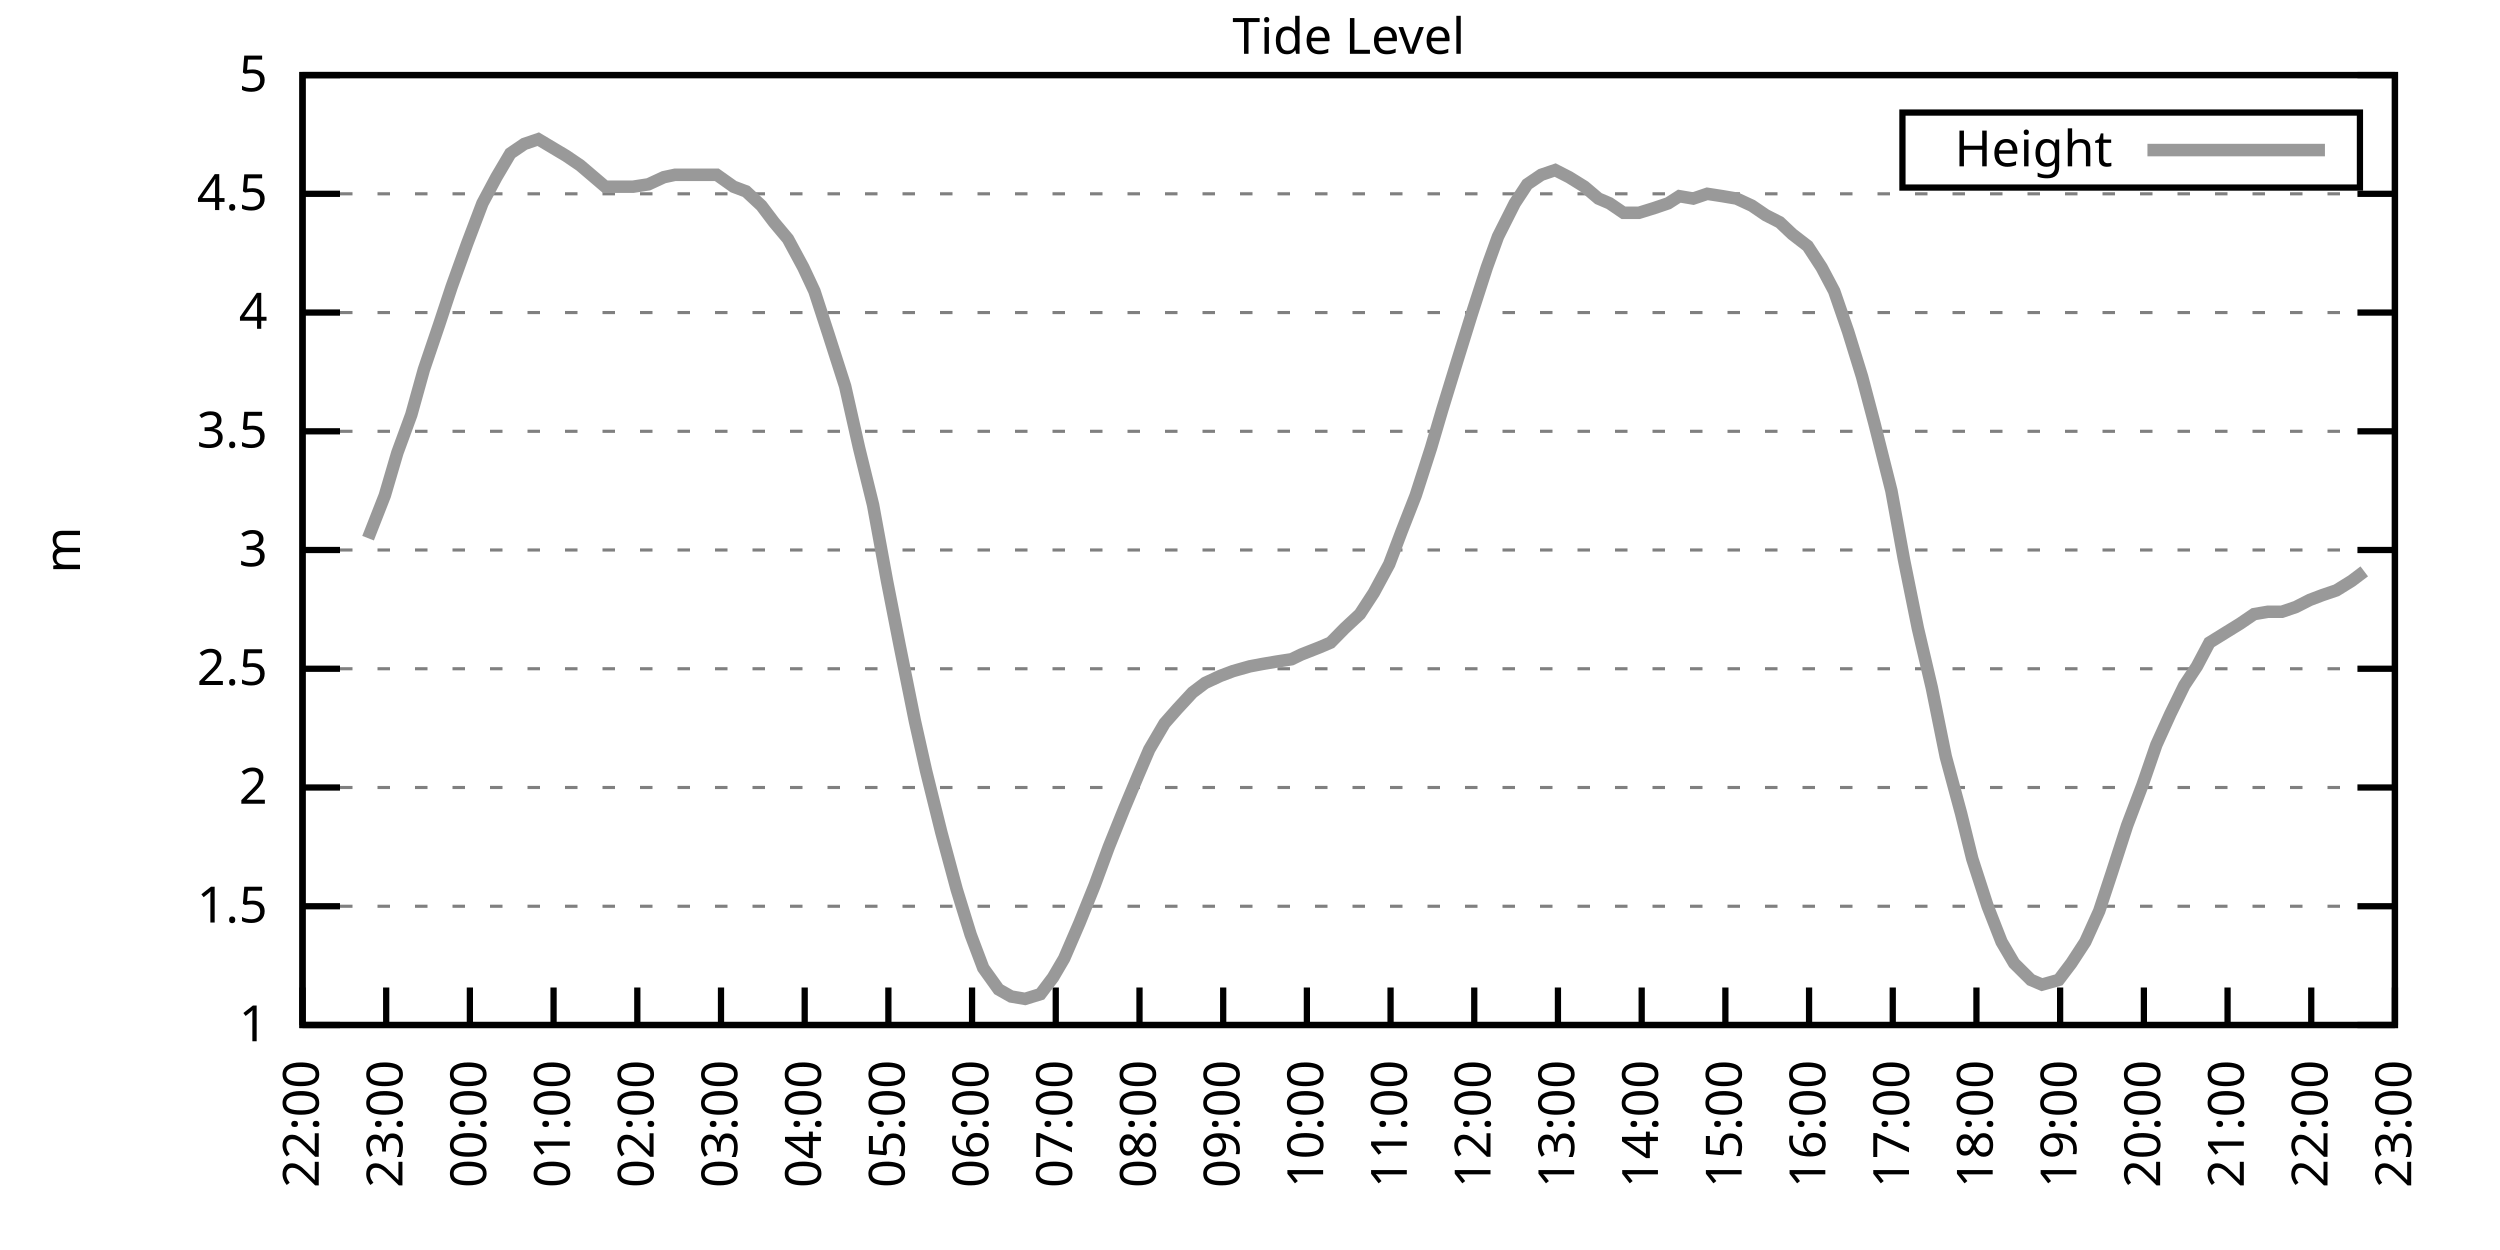
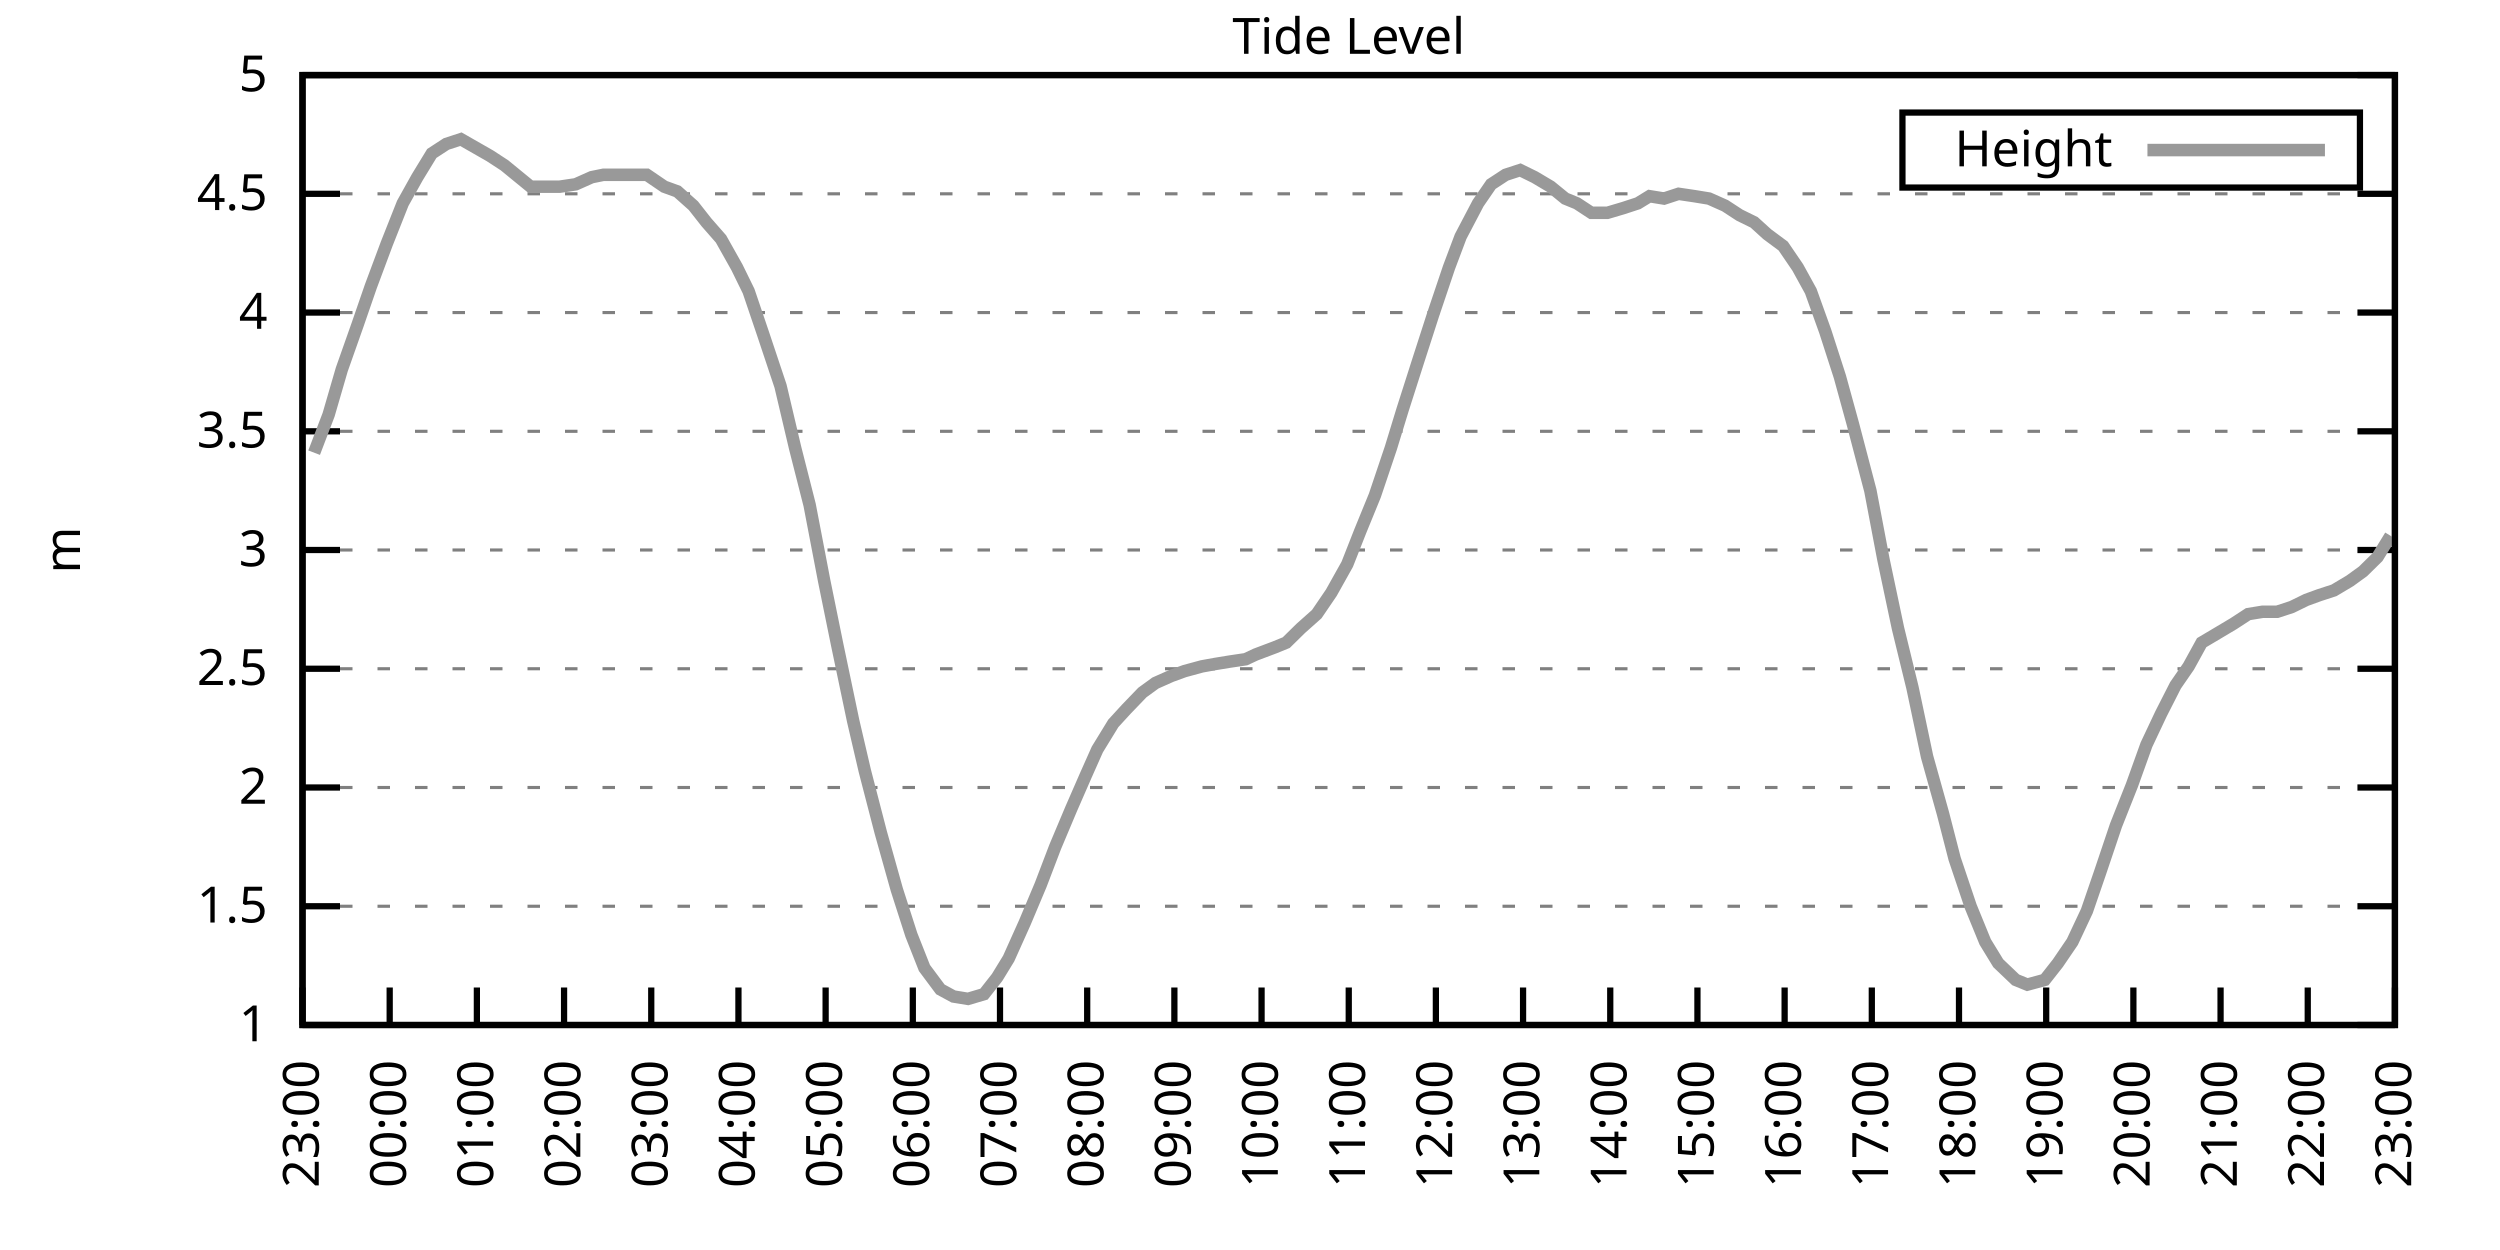
<svg xmlns="http://www.w3.org/2000/svg" xmlns:xlink="http://www.w3.org/1999/xlink" width="400" height="200" viewBox="0 0 400 200">
  <g id="gnuplot_canvas">
    <rect x="0" y="0" width="400" height="200" fill="none" />
    <defs>
      <circle id="gpDot" r="0.5" stroke-width="0.5" stroke="currentColor" />
      <path id="gpPt0" stroke-width="0.333" stroke="currentColor" d="M-1,0 h2 M0,-1 v2" />
      <path id="gpPt1" stroke-width="0.333" stroke="currentColor" d="M-1,-1 L1,1 M1,-1 L-1,1" />
      <path id="gpPt2" stroke-width="0.333" stroke="currentColor" d="M-1,0 L1,0 M0,-1 L0,1 M-1,-1 L1,1 M-1,1 L1,-1" />
      <rect id="gpPt3" stroke-width="0.333" stroke="currentColor" x="-1" y="-1" width="2" height="2" />
      <rect id="gpPt4" stroke-width="0.333" stroke="currentColor" fill="currentColor" x="-1" y="-1" width="2" height="2" />
      <circle id="gpPt5" stroke-width="0.333" stroke="currentColor" cx="0" cy="0" r="1" />
      <use xlink:href="#gpPt5" id="gpPt6" fill="currentColor" stroke="none" />
      <path id="gpPt7" stroke-width="0.333" stroke="currentColor" d="M0,-1.33 L-1.33,0.67 L1.33,0.67 z" />
      <use xlink:href="#gpPt7" id="gpPt8" fill="currentColor" stroke="none" />
      <use xlink:href="#gpPt7" id="gpPt9" stroke="currentColor" transform="rotate(180)" />
      <use xlink:href="#gpPt9" id="gpPt10" fill="currentColor" stroke="none" />
      <use xlink:href="#gpPt3" id="gpPt11" stroke="currentColor" transform="rotate(45)" />
      <use xlink:href="#gpPt11" id="gpPt12" fill="currentColor" stroke="none" />
      <path id="gpPt13" stroke-width="0.333" stroke="currentColor" d="M0,1.330 L1.265,0.411 L0.782,-1.067 L-0.782,-1.076 L-1.265,0.411 z" />
      <use xlink:href="#gpPt13" id="gpPt14" fill="currentColor" stroke="none" />
      <filter id="textbox" filterUnits="objectBoundingBox" x="0" y="0" height="1" width="1">
        <feFlood flood-color="white" flood-opacity="1" result="bgnd" />
        <feComposite in="SourceGraphic" in2="bgnd" operator="atop" />
      </filter>
      <filter id="greybox" filterUnits="objectBoundingBox" x="0" y="0" height="1" width="1">
        <feFlood flood-color="lightgrey" flood-opacity="1" result="grey" />
        <feComposite in="SourceGraphic" in2="grey" operator="atop" />
      </filter>
    </defs>
    <g fill="none" color="white" stroke="currentColor" stroke-width="1.00" stroke-linecap="butt" stroke-linejoin="miter">
</g>
    <g fill="none" color="black" stroke="currentColor" stroke-width="1.00" stroke-linecap="butt" stroke-linejoin="miter">
      <g stroke="none" shape-rendering="crispEdges">
        <polygon fill="rgb(255, 255, 255)" points="48.40,164.00 383.18,164.00 383.18,12.02 48.40,12.02 " />
      </g>
    </g>
    <g fill="none" color="black" stroke="currentColor" stroke-width="1.00" stroke-linecap="butt" stroke-linejoin="miter">
</g>
    <g fill="none" color="black" stroke="black" stroke-width="0.50" stroke-linecap="butt" stroke-linejoin="miter">
</g>
    <g fill="none" color="gray" stroke="currentColor" stroke-width="0.50" stroke-linecap="butt" stroke-linejoin="miter">
      <path stroke="gray" stroke-dasharray="2,4" class="gridline" d="M48.40,164.00 L383.19,164.00  " />
    </g>
    <g fill="none" color="gray" stroke="gray" stroke-width="1.00" stroke-linecap="butt" stroke-linejoin="miter">
</g>
    <g fill="none" color="black" stroke="currentColor" stroke-width="1.00" stroke-linecap="butt" stroke-linejoin="miter">
      <path stroke="black" d="M48.40,164.00 L54.40,164.00 M383.19,164.00 L377.19,164.00  " />
      <g transform="translate(42.80,166.60)" stroke="none" fill="black" font-family="Sans" font-size="8.00" text-anchor="end">
        <text>
          <tspan font-family="Sans"> 1</tspan>
        </text>
      </g>
    </g>
    <g fill="none" color="black" stroke="currentColor" stroke-width="1.00" stroke-linecap="butt" stroke-linejoin="miter">
</g>
    <g fill="none" color="black" stroke="black" stroke-width="0.50" stroke-linecap="butt" stroke-linejoin="miter">
</g>
    <g fill="none" color="gray" stroke="currentColor" stroke-width="0.50" stroke-linecap="butt" stroke-linejoin="miter">
      <path stroke="gray" stroke-dasharray="2,4" class="gridline" d="M48.40,145.00 L383.19,145.00  " />
    </g>
    <g fill="none" color="gray" stroke="gray" stroke-width="1.00" stroke-linecap="butt" stroke-linejoin="miter">
</g>
    <g fill="none" color="black" stroke="currentColor" stroke-width="1.00" stroke-linecap="butt" stroke-linejoin="miter">
      <path stroke="black" d="M48.40,145.00 L54.40,145.00 M383.19,145.00 L377.19,145.00  " />
      <g transform="translate(42.80,147.60)" stroke="none" fill="black" font-family="Sans" font-size="8.00" text-anchor="end">
        <text>
          <tspan font-family="Sans"> 1.5</tspan>
        </text>
      </g>
    </g>
    <g fill="none" color="black" stroke="currentColor" stroke-width="1.00" stroke-linecap="butt" stroke-linejoin="miter">
</g>
    <g fill="none" color="black" stroke="black" stroke-width="0.50" stroke-linecap="butt" stroke-linejoin="miter">
</g>
    <g fill="none" color="gray" stroke="currentColor" stroke-width="0.50" stroke-linecap="butt" stroke-linejoin="miter">
      <path stroke="gray" stroke-dasharray="2,4" class="gridline" d="M48.40,126.00 L383.19,126.00  " />
    </g>
    <g fill="none" color="gray" stroke="gray" stroke-width="1.00" stroke-linecap="butt" stroke-linejoin="miter">
</g>
    <g fill="none" color="black" stroke="currentColor" stroke-width="1.00" stroke-linecap="butt" stroke-linejoin="miter">
      <path stroke="black" d="M48.40,126.00 L54.40,126.00 M383.19,126.00 L377.19,126.00  " />
      <g transform="translate(42.80,128.60)" stroke="none" fill="black" font-family="Sans" font-size="8.00" text-anchor="end">
        <text>
          <tspan font-family="Sans"> 2</tspan>
        </text>
      </g>
    </g>
    <g fill="none" color="black" stroke="currentColor" stroke-width="1.00" stroke-linecap="butt" stroke-linejoin="miter">
</g>
    <g fill="none" color="black" stroke="black" stroke-width="0.50" stroke-linecap="butt" stroke-linejoin="miter">
</g>
    <g fill="none" color="gray" stroke="currentColor" stroke-width="0.50" stroke-linecap="butt" stroke-linejoin="miter">
      <path stroke="gray" stroke-dasharray="2,4" class="gridline" d="M48.40,107.00 L383.19,107.00  " />
    </g>
    <g fill="none" color="gray" stroke="gray" stroke-width="1.00" stroke-linecap="butt" stroke-linejoin="miter">
</g>
    <g fill="none" color="black" stroke="currentColor" stroke-width="1.00" stroke-linecap="butt" stroke-linejoin="miter">
      <path stroke="black" d="M48.40,107.00 L54.40,107.00 M383.19,107.00 L377.19,107.00  " />
      <g transform="translate(42.80,109.60)" stroke="none" fill="black" font-family="Sans" font-size="8.00" text-anchor="end">
        <text>
          <tspan font-family="Sans"> 2.5</tspan>
        </text>
      </g>
    </g>
    <g fill="none" color="black" stroke="currentColor" stroke-width="1.00" stroke-linecap="butt" stroke-linejoin="miter">
</g>
    <g fill="none" color="black" stroke="black" stroke-width="0.50" stroke-linecap="butt" stroke-linejoin="miter">
</g>
    <g fill="none" color="gray" stroke="currentColor" stroke-width="0.50" stroke-linecap="butt" stroke-linejoin="miter">
      <path stroke="gray" stroke-dasharray="2,4" class="gridline" d="M48.40,88.00 L383.19,88.00  " />
    </g>
    <g fill="none" color="gray" stroke="gray" stroke-width="1.00" stroke-linecap="butt" stroke-linejoin="miter">
</g>
    <g fill="none" color="black" stroke="currentColor" stroke-width="1.00" stroke-linecap="butt" stroke-linejoin="miter">
      <path stroke="black" d="M48.40,88.00 L54.40,88.00 M383.19,88.00 L377.19,88.00  " />
      <g transform="translate(42.80,90.60)" stroke="none" fill="black" font-family="Sans" font-size="8.00" text-anchor="end">
        <text>
          <tspan font-family="Sans"> 3</tspan>
        </text>
      </g>
    </g>
    <g fill="none" color="black" stroke="currentColor" stroke-width="1.00" stroke-linecap="butt" stroke-linejoin="miter">
</g>
    <g fill="none" color="black" stroke="black" stroke-width="0.50" stroke-linecap="butt" stroke-linejoin="miter">
</g>
    <g fill="none" color="gray" stroke="currentColor" stroke-width="0.50" stroke-linecap="butt" stroke-linejoin="miter">
      <path stroke="gray" stroke-dasharray="2,4" class="gridline" d="M48.40,69.01 L383.19,69.01  " />
    </g>
    <g fill="none" color="gray" stroke="gray" stroke-width="1.00" stroke-linecap="butt" stroke-linejoin="miter">
</g>
    <g fill="none" color="black" stroke="currentColor" stroke-width="1.00" stroke-linecap="butt" stroke-linejoin="miter">
      <path stroke="black" d="M48.40,69.01 L54.40,69.01 M383.19,69.01 L377.19,69.01  " />
      <g transform="translate(42.80,71.61)" stroke="none" fill="black" font-family="Sans" font-size="8.00" text-anchor="end">
        <text>
          <tspan font-family="Sans"> 3.5</tspan>
        </text>
      </g>
    </g>
    <g fill="none" color="black" stroke="currentColor" stroke-width="1.00" stroke-linecap="butt" stroke-linejoin="miter">
</g>
    <g fill="none" color="black" stroke="black" stroke-width="0.50" stroke-linecap="butt" stroke-linejoin="miter">
</g>
    <g fill="none" color="gray" stroke="currentColor" stroke-width="0.50" stroke-linecap="butt" stroke-linejoin="miter">
      <path stroke="gray" stroke-dasharray="2,4" class="gridline" d="M48.40,50.01 L383.19,50.01  " />
    </g>
    <g fill="none" color="gray" stroke="gray" stroke-width="1.00" stroke-linecap="butt" stroke-linejoin="miter">
</g>
    <g fill="none" color="black" stroke="currentColor" stroke-width="1.00" stroke-linecap="butt" stroke-linejoin="miter">
      <path stroke="black" d="M48.40,50.01 L54.40,50.01 M383.19,50.01 L377.19,50.01  " />
      <g transform="translate(42.80,52.61)" stroke="none" fill="black" font-family="Sans" font-size="8.00" text-anchor="end">
        <text>
          <tspan font-family="Sans"> 4</tspan>
        </text>
      </g>
    </g>
    <g fill="none" color="black" stroke="currentColor" stroke-width="1.00" stroke-linecap="butt" stroke-linejoin="miter">
</g>
    <g fill="none" color="black" stroke="black" stroke-width="0.50" stroke-linecap="butt" stroke-linejoin="miter">
</g>
    <g fill="none" color="gray" stroke="currentColor" stroke-width="0.50" stroke-linecap="butt" stroke-linejoin="miter">
      <path stroke="gray" stroke-dasharray="2,4" class="gridline" d="M48.40,31.01 L383.19,31.01  " />
    </g>
    <g fill="none" color="gray" stroke="gray" stroke-width="1.00" stroke-linecap="butt" stroke-linejoin="miter">
</g>
    <g fill="none" color="black" stroke="currentColor" stroke-width="1.00" stroke-linecap="butt" stroke-linejoin="miter">
      <path stroke="black" d="M48.40,31.01 L54.40,31.01 M383.19,31.01 L377.19,31.01  " />
      <g transform="translate(42.80,33.61)" stroke="none" fill="black" font-family="Sans" font-size="8.00" text-anchor="end">
        <text>
          <tspan font-family="Sans"> 4.5</tspan>
        </text>
      </g>
    </g>
    <g fill="none" color="black" stroke="currentColor" stroke-width="1.00" stroke-linecap="butt" stroke-linejoin="miter">
</g>
    <g fill="none" color="black" stroke="black" stroke-width="0.50" stroke-linecap="butt" stroke-linejoin="miter">
</g>
    <g fill="none" color="gray" stroke="currentColor" stroke-width="0.50" stroke-linecap="butt" stroke-linejoin="miter">
      <path stroke="gray" stroke-dasharray="2,4" class="gridline" d="M48.40,12.01 L383.19,12.01  " />
    </g>
    <g fill="none" color="gray" stroke="gray" stroke-width="1.00" stroke-linecap="butt" stroke-linejoin="miter">
</g>
    <g fill="none" color="black" stroke="currentColor" stroke-width="1.00" stroke-linecap="butt" stroke-linejoin="miter">
      <path stroke="black" d="M48.40,12.01 L54.40,12.01 M383.19,12.01 L377.19,12.01  " />
      <g transform="translate(42.80,14.61)" stroke="none" fill="black" font-family="Sans" font-size="8.00" text-anchor="end">
        <text>
          <tspan font-family="Sans"> 5</tspan>
        </text>
      </g>
    </g>
    <g fill="none" color="black" stroke="currentColor" stroke-width="1.00" stroke-linecap="butt" stroke-linejoin="miter">
      <path stroke="black" d="M48.40,164.00 L48.40,158.00  " />
      <g transform="translate(51.00,169.60) rotate(270.00)" stroke="none" fill="black" font-family="Sans" font-size="8.00" text-anchor="end">
        <text>
-           <tspan font-family="Sans">22:00</tspan>
-         </text>
-       </g>
-     </g>
-     <g fill="none" color="black" stroke="currentColor" stroke-width="1.00" stroke-linecap="butt" stroke-linejoin="miter">
-       <path stroke="black" d="M61.79,164.00 L61.79,158.00  " />
-       <g transform="translate(64.39,169.60) rotate(270.00)" stroke="none" fill="black" font-family="Sans" font-size="8.00" text-anchor="end">
-         <text>
          <tspan font-family="Sans">23:00</tspan>
        </text>
      </g>
    </g>
    <g fill="none" color="black" stroke="currentColor" stroke-width="1.00" stroke-linecap="butt" stroke-linejoin="miter">
-       <path stroke="black" d="M75.18,164.00 L75.18,158.00  " />
-       <g transform="translate(77.78,169.60) rotate(270.00)" stroke="none" fill="black" font-family="Sans" font-size="8.00" text-anchor="end">
+       <path stroke="black" d="M62.35,164.00 L62.35,158.00  " />
+       <g transform="translate(64.95,169.60) rotate(270.00)" stroke="none" fill="black" font-family="Sans" font-size="8.00" text-anchor="end">
        <text>
          <tspan font-family="Sans">00:00</tspan>
        </text>
      </g>
    </g>
    <g fill="none" color="black" stroke="currentColor" stroke-width="1.00" stroke-linecap="butt" stroke-linejoin="miter">
-       <path stroke="black" d="M88.57,164.00 L88.57,158.00  " />
-       <g transform="translate(91.17,169.60) rotate(270.00)" stroke="none" fill="black" font-family="Sans" font-size="8.00" text-anchor="end">
+       <path stroke="black" d="M76.30,164.00 L76.30,158.00  " />
+       <g transform="translate(78.90,169.60) rotate(270.00)" stroke="none" fill="black" font-family="Sans" font-size="8.00" text-anchor="end">
        <text>
          <tspan font-family="Sans">01:00</tspan>
        </text>
      </g>
    </g>
    <g fill="none" color="black" stroke="currentColor" stroke-width="1.00" stroke-linecap="butt" stroke-linejoin="miter">
-       <path stroke="black" d="M101.97,164.00 L101.97,158.00  " />
-       <g transform="translate(104.57,169.60) rotate(270.00)" stroke="none" fill="black" font-family="Sans" font-size="8.00" text-anchor="end">
+       <path stroke="black" d="M90.25,164.00 L90.25,158.00  " />
+       <g transform="translate(92.85,169.60) rotate(270.00)" stroke="none" fill="black" font-family="Sans" font-size="8.00" text-anchor="end">
        <text>
          <tspan font-family="Sans">02:00</tspan>
        </text>
      </g>
    </g>
    <g fill="none" color="black" stroke="currentColor" stroke-width="1.00" stroke-linecap="butt" stroke-linejoin="miter">
-       <path stroke="black" d="M115.36,164.00 L115.36,158.00  " />
-       <g transform="translate(117.96,169.60) rotate(270.00)" stroke="none" fill="black" font-family="Sans" font-size="8.00" text-anchor="end">
+       <path stroke="black" d="M104.20,164.00 L104.20,158.00  " />
+       <g transform="translate(106.80,169.60) rotate(270.00)" stroke="none" fill="black" font-family="Sans" font-size="8.00" text-anchor="end">
        <text>
          <tspan font-family="Sans">03:00</tspan>
        </text>
      </g>
    </g>
    <g fill="none" color="black" stroke="currentColor" stroke-width="1.00" stroke-linecap="butt" stroke-linejoin="miter">
-       <path stroke="black" d="M128.75,164.00 L128.75,158.00  " />
-       <g transform="translate(131.35,169.60) rotate(270.00)" stroke="none" fill="black" font-family="Sans" font-size="8.00" text-anchor="end">
+       <path stroke="black" d="M118.15,164.00 L118.15,158.00  " />
+       <g transform="translate(120.75,169.60) rotate(270.00)" stroke="none" fill="black" font-family="Sans" font-size="8.00" text-anchor="end">
        <text>
          <tspan font-family="Sans">04:00</tspan>
        </text>
      </g>
    </g>
    <g fill="none" color="black" stroke="currentColor" stroke-width="1.00" stroke-linecap="butt" stroke-linejoin="miter">
-       <path stroke="black" d="M142.14,164.00 L142.14,158.00  " />
-       <g transform="translate(144.74,169.60) rotate(270.00)" stroke="none" fill="black" font-family="Sans" font-size="8.00" text-anchor="end">
+       <path stroke="black" d="M132.10,164.00 L132.10,158.00  " />
+       <g transform="translate(134.70,169.60) rotate(270.00)" stroke="none" fill="black" font-family="Sans" font-size="8.00" text-anchor="end">
        <text>
          <tspan font-family="Sans">05:00</tspan>
        </text>
      </g>
    </g>
    <g fill="none" color="black" stroke="currentColor" stroke-width="1.00" stroke-linecap="butt" stroke-linejoin="miter">
-       <path stroke="black" d="M155.53,164.00 L155.53,158.00  " />
-       <g transform="translate(158.13,169.60) rotate(270.00)" stroke="none" fill="black" font-family="Sans" font-size="8.00" text-anchor="end">
+       <path stroke="black" d="M146.05,164.00 L146.05,158.00  " />
+       <g transform="translate(148.65,169.60) rotate(270.00)" stroke="none" fill="black" font-family="Sans" font-size="8.00" text-anchor="end">
        <text>
          <tspan font-family="Sans">06:00</tspan>
        </text>
      </g>
    </g>
    <g fill="none" color="black" stroke="currentColor" stroke-width="1.00" stroke-linecap="butt" stroke-linejoin="miter">
-       <path stroke="black" d="M168.92,164.00 L168.92,158.00  " />
-       <g transform="translate(171.52,169.60) rotate(270.00)" stroke="none" fill="black" font-family="Sans" font-size="8.00" text-anchor="end">
+       <path stroke="black" d="M160.00,164.00 L160.00,158.00  " />
+       <g transform="translate(162.60,169.60) rotate(270.00)" stroke="none" fill="black" font-family="Sans" font-size="8.00" text-anchor="end">
        <text>
          <tspan font-family="Sans">07:00</tspan>
        </text>
      </g>
    </g>
    <g fill="none" color="black" stroke="currentColor" stroke-width="1.00" stroke-linecap="butt" stroke-linejoin="miter">
-       <path stroke="black" d="M182.32,164.00 L182.32,158.00  " />
-       <g transform="translate(184.92,169.60) rotate(270.00)" stroke="none" fill="black" font-family="Sans" font-size="8.00" text-anchor="end">
+       <path stroke="black" d="M173.95,164.00 L173.95,158.00  " />
+       <g transform="translate(176.55,169.60) rotate(270.00)" stroke="none" fill="black" font-family="Sans" font-size="8.00" text-anchor="end">
        <text>
          <tspan font-family="Sans">08:00</tspan>
        </text>
      </g>
    </g>
    <g fill="none" color="black" stroke="currentColor" stroke-width="1.00" stroke-linecap="butt" stroke-linejoin="miter">
-       <path stroke="black" d="M195.71,164.00 L195.71,158.00  " />
-       <g transform="translate(198.31,169.60) rotate(270.00)" stroke="none" fill="black" font-family="Sans" font-size="8.00" text-anchor="end">
+       <path stroke="black" d="M187.90,164.00 L187.90,158.00  " />
+       <g transform="translate(190.50,169.60) rotate(270.00)" stroke="none" fill="black" font-family="Sans" font-size="8.00" text-anchor="end">
        <text>
          <tspan font-family="Sans">09:00</tspan>
        </text>
      </g>
    </g>
    <g fill="none" color="black" stroke="currentColor" stroke-width="1.00" stroke-linecap="butt" stroke-linejoin="miter">
-       <path stroke="black" d="M209.10,164.00 L209.10,158.00  " />
-       <g transform="translate(211.70,169.60) rotate(270.00)" stroke="none" fill="black" font-family="Sans" font-size="8.00" text-anchor="end">
+       <path stroke="black" d="M201.85,164.00 L201.85,158.00  " />
+       <g transform="translate(204.45,169.60) rotate(270.00)" stroke="none" fill="black" font-family="Sans" font-size="8.00" text-anchor="end">
        <text>
          <tspan font-family="Sans">10:00</tspan>
        </text>
      </g>
    </g>
    <g fill="none" color="black" stroke="currentColor" stroke-width="1.00" stroke-linecap="butt" stroke-linejoin="miter">
-       <path stroke="black" d="M222.49,164.00 L222.49,158.00  " />
-       <g transform="translate(225.09,169.60) rotate(270.00)" stroke="none" fill="black" font-family="Sans" font-size="8.00" text-anchor="end">
+       <path stroke="black" d="M215.80,164.00 L215.80,158.00  " />
+       <g transform="translate(218.40,169.60) rotate(270.00)" stroke="none" fill="black" font-family="Sans" font-size="8.00" text-anchor="end">
        <text>
          <tspan font-family="Sans">11:00</tspan>
        </text>
      </g>
    </g>
    <g fill="none" color="black" stroke="currentColor" stroke-width="1.00" stroke-linecap="butt" stroke-linejoin="miter">
-       <path stroke="black" d="M235.88,164.00 L235.88,158.00  " />
-       <g transform="translate(238.48,169.60) rotate(270.00)" stroke="none" fill="black" font-family="Sans" font-size="8.00" text-anchor="end">
+       <path stroke="black" d="M229.74,164.00 L229.74,158.00  " />
+       <g transform="translate(232.34,169.60) rotate(270.00)" stroke="none" fill="black" font-family="Sans" font-size="8.00" text-anchor="end">
        <text>
          <tspan font-family="Sans">12:00</tspan>
        </text>
      </g>
    </g>
    <g fill="none" color="black" stroke="currentColor" stroke-width="1.00" stroke-linecap="butt" stroke-linejoin="miter">
-       <path stroke="black" d="M249.27,164.00 L249.27,158.00  " />
-       <g transform="translate(251.87,169.60) rotate(270.00)" stroke="none" fill="black" font-family="Sans" font-size="8.00" text-anchor="end">
+       <path stroke="black" d="M243.69,164.00 L243.69,158.00  " />
+       <g transform="translate(246.29,169.60) rotate(270.00)" stroke="none" fill="black" font-family="Sans" font-size="8.00" text-anchor="end">
        <text>
          <tspan font-family="Sans">13:00</tspan>
        </text>
      </g>
    </g>
    <g fill="none" color="black" stroke="currentColor" stroke-width="1.00" stroke-linecap="butt" stroke-linejoin="miter">
-       <path stroke="black" d="M262.67,164.00 L262.67,158.00  " />
-       <g transform="translate(265.27,169.60) rotate(270.00)" stroke="none" fill="black" font-family="Sans" font-size="8.00" text-anchor="end">
+       <path stroke="black" d="M257.64,164.00 L257.64,158.00  " />
+       <g transform="translate(260.24,169.60) rotate(270.00)" stroke="none" fill="black" font-family="Sans" font-size="8.00" text-anchor="end">
        <text>
          <tspan font-family="Sans">14:00</tspan>
        </text>
      </g>
    </g>
    <g fill="none" color="black" stroke="currentColor" stroke-width="1.00" stroke-linecap="butt" stroke-linejoin="miter">
-       <path stroke="black" d="M276.06,164.00 L276.06,158.00  " />
-       <g transform="translate(278.66,169.60) rotate(270.00)" stroke="none" fill="black" font-family="Sans" font-size="8.00" text-anchor="end">
+       <path stroke="black" d="M271.59,164.00 L271.59,158.00  " />
+       <g transform="translate(274.19,169.60) rotate(270.00)" stroke="none" fill="black" font-family="Sans" font-size="8.00" text-anchor="end">
        <text>
          <tspan font-family="Sans">15:00</tspan>
        </text>
      </g>
    </g>
    <g fill="none" color="black" stroke="currentColor" stroke-width="1.00" stroke-linecap="butt" stroke-linejoin="miter">
-       <path stroke="black" d="M289.45,164.00 L289.45,158.00  " />
-       <g transform="translate(292.05,169.60) rotate(270.00)" stroke="none" fill="black" font-family="Sans" font-size="8.00" text-anchor="end">
+       <path stroke="black" d="M285.54,164.00 L285.54,158.00  " />
+       <g transform="translate(288.14,169.60) rotate(270.00)" stroke="none" fill="black" font-family="Sans" font-size="8.00" text-anchor="end">
        <text>
          <tspan font-family="Sans">16:00</tspan>
        </text>
      </g>
    </g>
    <g fill="none" color="black" stroke="currentColor" stroke-width="1.00" stroke-linecap="butt" stroke-linejoin="miter">
-       <path stroke="black" d="M302.84,164.00 L302.84,158.00  " />
-       <g transform="translate(305.44,169.60) rotate(270.00)" stroke="none" fill="black" font-family="Sans" font-size="8.00" text-anchor="end">
+       <path stroke="black" d="M299.49,164.00 L299.49,158.00  " />
+       <g transform="translate(302.09,169.60) rotate(270.00)" stroke="none" fill="black" font-family="Sans" font-size="8.00" text-anchor="end">
        <text>
          <tspan font-family="Sans">17:00</tspan>
        </text>
      </g>
    </g>
    <g fill="none" color="black" stroke="currentColor" stroke-width="1.00" stroke-linecap="butt" stroke-linejoin="miter">
-       <path stroke="black" d="M316.23,164.00 L316.23,158.00  " />
-       <g transform="translate(318.83,169.60) rotate(270.00)" stroke="none" fill="black" font-family="Sans" font-size="8.00" text-anchor="end">
+       <path stroke="black" d="M313.44,164.00 L313.44,158.00  " />
+       <g transform="translate(316.04,169.60) rotate(270.00)" stroke="none" fill="black" font-family="Sans" font-size="8.00" text-anchor="end">
        <text>
          <tspan font-family="Sans">18:00</tspan>
        </text>
      </g>
    </g>
    <g fill="none" color="black" stroke="currentColor" stroke-width="1.00" stroke-linecap="butt" stroke-linejoin="miter">
-       <path stroke="black" d="M329.62,164.00 L329.62,158.00  " />
-       <g transform="translate(332.22,169.60) rotate(270.00)" stroke="none" fill="black" font-family="Sans" font-size="8.00" text-anchor="end">
+       <path stroke="black" d="M327.39,164.00 L327.39,158.00  " />
+       <g transform="translate(329.99,169.60) rotate(270.00)" stroke="none" fill="black" font-family="Sans" font-size="8.00" text-anchor="end">
        <text>
          <tspan font-family="Sans">19:00</tspan>
        </text>
      </g>
    </g>
    <g fill="none" color="black" stroke="currentColor" stroke-width="1.00" stroke-linecap="butt" stroke-linejoin="miter">
-       <path stroke="black" d="M343.02,164.00 L343.02,158.00  " />
-       <g transform="translate(345.62,169.60) rotate(270.00)" stroke="none" fill="black" font-family="Sans" font-size="8.00" text-anchor="end">
+       <path stroke="black" d="M341.34,164.00 L341.34,158.00  " />
+       <g transform="translate(343.94,169.60) rotate(270.00)" stroke="none" fill="black" font-family="Sans" font-size="8.00" text-anchor="end">
        <text>
          <tspan font-family="Sans">20:00</tspan>
        </text>
      </g>
    </g>
    <g fill="none" color="black" stroke="currentColor" stroke-width="1.00" stroke-linecap="butt" stroke-linejoin="miter">
-       <path stroke="black" d="M356.41,164.00 L356.41,158.00  " />
-       <g transform="translate(359.01,169.60) rotate(270.00)" stroke="none" fill="black" font-family="Sans" font-size="8.00" text-anchor="end">
+       <path stroke="black" d="M355.29,164.00 L355.29,158.00  " />
+       <g transform="translate(357.89,169.60) rotate(270.00)" stroke="none" fill="black" font-family="Sans" font-size="8.00" text-anchor="end">
        <text>
          <tspan font-family="Sans">21:00</tspan>
        </text>
      </g>
    </g>
    <g fill="none" color="black" stroke="currentColor" stroke-width="1.00" stroke-linecap="butt" stroke-linejoin="miter">
-       <path stroke="black" d="M369.80,164.00 L369.80,158.00  " />
-       <g transform="translate(372.40,169.60) rotate(270.00)" stroke="none" fill="black" font-family="Sans" font-size="8.00" text-anchor="end">
+       <path stroke="black" d="M369.24,164.00 L369.24,158.00  " />
+       <g transform="translate(371.84,169.60) rotate(270.00)" stroke="none" fill="black" font-family="Sans" font-size="8.00" text-anchor="end">
        <text>
          <tspan font-family="Sans">22:00</tspan>
        </text>
      </g>
    </g>
    <g fill="none" color="black" stroke="currentColor" stroke-width="1.00" stroke-linecap="butt" stroke-linejoin="miter">
      <path stroke="black" d="M383.19,164.00 L383.19,158.00  " />
      <g transform="translate(385.79,169.60) rotate(270.00)" stroke="none" fill="black" font-family="Sans" font-size="8.00" text-anchor="end">
        <text>
          <tspan font-family="Sans">23:00</tspan>
        </text>
      </g>
    </g>
    <g fill="none" color="black" stroke="currentColor" stroke-width="1.00" stroke-linecap="butt" stroke-linejoin="miter">
</g>
    <g fill="none" color="black" stroke="currentColor" stroke-width="1.00" stroke-linecap="butt" stroke-linejoin="miter">
      <path stroke="black" d="M48.40,12.01 L48.40,164.00 L383.19,164.00 L383.19,12.01 L48.40,12.01 Z  " />
    </g>
    <g fill="none" color="black" stroke="currentColor" stroke-width="1.00" stroke-linecap="butt" stroke-linejoin="miter">
</g>
    <g fill="none" color="black" stroke="currentColor" stroke-width="1.00" stroke-linecap="butt" stroke-linejoin="miter">
      <path stroke="black" d="M304.39,30.01 L304.39,18.01 L377.59,18.01 L377.59,30.01 L304.39,30.01 Z  " />
    </g>
    <g id="Tide_level_plot_1">
      <g fill="none" color="white" stroke="black" stroke-width="2.00" stroke-linecap="butt" stroke-linejoin="miter">
</g>
      <g fill="none" color="black" stroke="currentColor" stroke-width="2.00" stroke-linecap="butt" stroke-linejoin="miter">
        <g transform="translate(337.99,26.61)" stroke="none" fill="black" font-family="Sans" font-size="8.00" text-anchor="end">
          <text>
            <tspan font-family="Sans">Height</tspan>
          </text>
        </g>
      </g>
      <g fill="none" color="black" stroke="currentColor" stroke-width="2.00" stroke-linecap="butt" stroke-linejoin="miter">
-         <path stroke="rgb(153, 153, 153)" d="M343.59,24.01 L371.99,24.01 M58.89,86.11 L61.57,79.27 L63.58,72.43 L65.81,66.35 L67.82,59.13 L70.27,51.91   L72.28,45.83 L74.74,38.99 L77.19,32.53 L79.42,28.35 L81.66,24.55 L83.89,23.03 L86.12,22.27 L90.58,24.93   L92.82,26.45 L95.05,28.35 L96.83,29.87 L98.62,29.87 L101.30,29.87 L103.75,29.49 L106.21,28.35 L107.99,27.97   L110.45,27.97 L112.90,27.97 L114.69,27.97 L117.37,29.87 L119.38,30.63 L121.83,32.91 L123.84,35.57 L126.07,38.23   L128.53,42.79 L130.31,46.59 L132.54,53.43 L135.22,61.79 L137.45,71.67 L139.69,80.79 L141.92,92.94 L143.93,103.20   L146.38,115.36 L148.17,123.34 L150.62,133.22 L153.08,142.34 L155.31,149.56 L157.32,154.88 L159.77,158.30 L161.78,159.44   L164.01,159.82 L166.47,159.06 L168.48,156.40 L170.26,153.36 L172.72,147.66 L175.17,141.58 L177.41,135.50 L179.86,129.42   L182.09,124.10 L183.88,119.92 L186.33,115.74 L188.34,113.46 L190.80,110.80 L192.81,109.28 L195.26,108.14 L197.27,107.38   L199.95,106.62 L201.96,106.24 L204.19,105.86 L206.64,105.48 L208.21,104.72 L211.11,103.58 L212.89,102.82 L215.13,100.54   L217.58,98.26 L219.81,94.84 L222.27,90.28 L224.28,84.97 L226.51,79.27 L228.96,71.67 L230.75,65.59 L233.20,57.61   L235.44,50.39 L237.89,42.79 L239.68,37.85 L242.36,32.53 L244.36,29.49 L246.60,27.97 L248.83,27.21 L251.06,28.35   L253.51,29.87 L255.75,31.77 L257.53,32.53 L259.76,34.05 L262.22,34.05 L264.67,33.29 L266.91,32.53 L268.69,31.39   L270.92,31.77 L273.16,31.01 L275.61,31.39 L277.84,31.77 L280.30,32.91 L282.53,34.43 L284.76,35.57 L286.77,37.47   L289.23,39.37 L291.46,42.79 L293.47,46.59 L295.70,53.05 L297.93,60.27 L299.94,67.87 L302.62,78.51 L304.63,89.52   L306.86,100.54 L309.09,110.04 L311.32,121.06 L313.78,130.18 L315.56,137.40 L318.02,145.00 L320.25,150.70 L322.26,154.12   L324.94,156.78 L326.72,157.54 L329.40,156.78 L331.41,154.12 L333.64,150.70 L335.87,145.76 L337.88,139.68 L340.34,132.08   L342.79,125.62 L345.02,119.16 L347.26,114.22 L349.49,109.66 L351.50,106.62 L353.51,102.82 L355.96,101.30 L358.42,99.78   L360.65,98.26 L362.88,97.88 L365.11,97.88 L367.34,97.12 L369.58,95.98 L371.58,95.22 L373.82,94.46 L376.27,92.94   L378.28,91.42  " />
+         <path stroke="rgb(153, 153, 153)" d="M343.59,24.01 L371.99,24.01 M50.26,72.43 L52.58,66.35 L54.68,59.13 L57.23,51.91 L59.33,45.83 L61.88,38.99   L64.44,32.53 L66.77,28.35 L69.09,24.55 L71.42,23.03 L73.74,22.27 L78.39,24.93 L80.72,26.45 L83.04,28.35   L84.90,29.87 L86.76,29.87 L89.55,29.87 L92.11,29.49 L94.67,28.35 L96.53,27.97 L99.08,27.97 L101.64,27.97   L103.50,27.97 L106.29,29.87 L108.38,30.63 L110.94,32.91 L113.03,35.57 L115.36,38.23 L117.92,42.79 L119.78,46.59   L122.10,53.43 L124.89,61.79 L127.22,71.67 L129.54,80.79 L131.87,92.94 L133.96,103.20 L136.51,115.36 L138.37,123.34   L140.93,133.22 L143.49,142.34 L145.81,149.56 L147.91,154.88 L150.46,158.30 L152.56,159.44 L154.88,159.82 L157.44,159.06   L159.53,156.40 L161.39,153.36 L163.95,147.66 L166.51,141.58 L168.83,135.50 L171.39,129.42 L173.71,124.10 L175.57,119.92   L178.13,115.74 L180.22,113.46 L182.78,110.80 L184.87,109.28 L187.43,108.14 L189.52,107.38 L192.31,106.62 L194.41,106.24   L196.73,105.86 L199.29,105.48 L200.92,104.72 L203.94,103.58 L205.80,102.82 L208.12,100.54 L210.68,98.26 L213.01,94.84   L215.56,90.28 L217.65,84.97 L219.98,79.27 L222.54,71.67 L224.40,65.59 L226.95,57.61 L229.28,50.39 L231.84,42.79   L233.70,37.85 L236.49,32.53 L238.58,29.49 L240.90,27.97 L243.23,27.21 L245.55,28.35 L248.11,29.87 L250.44,31.77   L252.30,32.53 L254.62,34.05 L257.18,34.05 L259.74,33.29 L262.06,32.53 L263.92,31.39 L266.25,31.77 L268.57,31.01   L271.13,31.39 L273.45,31.77 L276.01,32.91 L278.34,34.43 L280.66,35.57 L282.75,37.47 L285.31,39.37 L287.64,42.79   L289.73,46.59 L292.05,53.05 L294.38,60.27 L296.47,67.87 L299.26,78.51 L301.35,89.52 L303.68,100.54 L306.00,110.04   L308.33,121.06 L310.88,130.18 L312.74,137.40 L315.30,145.00 L317.63,150.70 L319.72,154.12 L322.51,156.78 L324.37,157.54   L327.16,156.78 L329.25,154.12 L331.58,150.70 L333.90,145.76 L335.99,139.68 L338.55,132.08 L341.11,125.62 L343.43,119.16   L345.76,114.22 L348.08,109.66 L350.18,106.62 L352.27,102.82 L354.83,101.30 L357.38,99.78 L359.71,98.26 L362.03,97.88   L364.36,97.88 L366.68,97.12 L369.01,95.98 L371.10,95.22 L373.43,94.46 L375.98,92.94 L378.08,91.42 L380.40,89.14   L382.49,85.73  " />
      </g>
    </g>
    <g fill="none" color="black" stroke="currentColor" stroke-width="2.00" stroke-linecap="butt" stroke-linejoin="miter">
</g>
    <g fill="none" color="black" stroke="black" stroke-width="1.00" stroke-linecap="butt" stroke-linejoin="miter">
</g>
    <g fill="none" color="black" stroke="currentColor" stroke-width="1.00" stroke-linecap="butt" stroke-linejoin="miter">
      <path stroke="black" d="M48.40,12.01 L48.40,164.00 L383.19,164.00 L383.19,12.01 L48.40,12.01 Z  " />
      <g transform="translate(12.80,88.01) rotate(270.00)" stroke="none" fill="black" font-family="Sans" font-size="8.00" text-anchor="middle">
        <text>
          <tspan font-family="Sans">m</tspan>
        </text>
      </g>
    </g>
    <g fill="none" color="black" stroke="currentColor" stroke-width="1.00" stroke-linecap="butt" stroke-linejoin="miter">
</g>
    <g fill="none" color="black" stroke="currentColor" stroke-width="1.00" stroke-linecap="butt" stroke-linejoin="miter">
      <g transform="translate(215.79,8.61)" stroke="none" fill="black" font-family="Sans" font-size="8.00" text-anchor="middle">
        <text>
          <tspan font-family="Sans">Tide Level</tspan>
        </text>
      </g>
    </g>
    <g fill="none" color="black" stroke="currentColor" stroke-width="1.00" stroke-linecap="butt" stroke-linejoin="miter">
</g>
  </g>
</svg>
